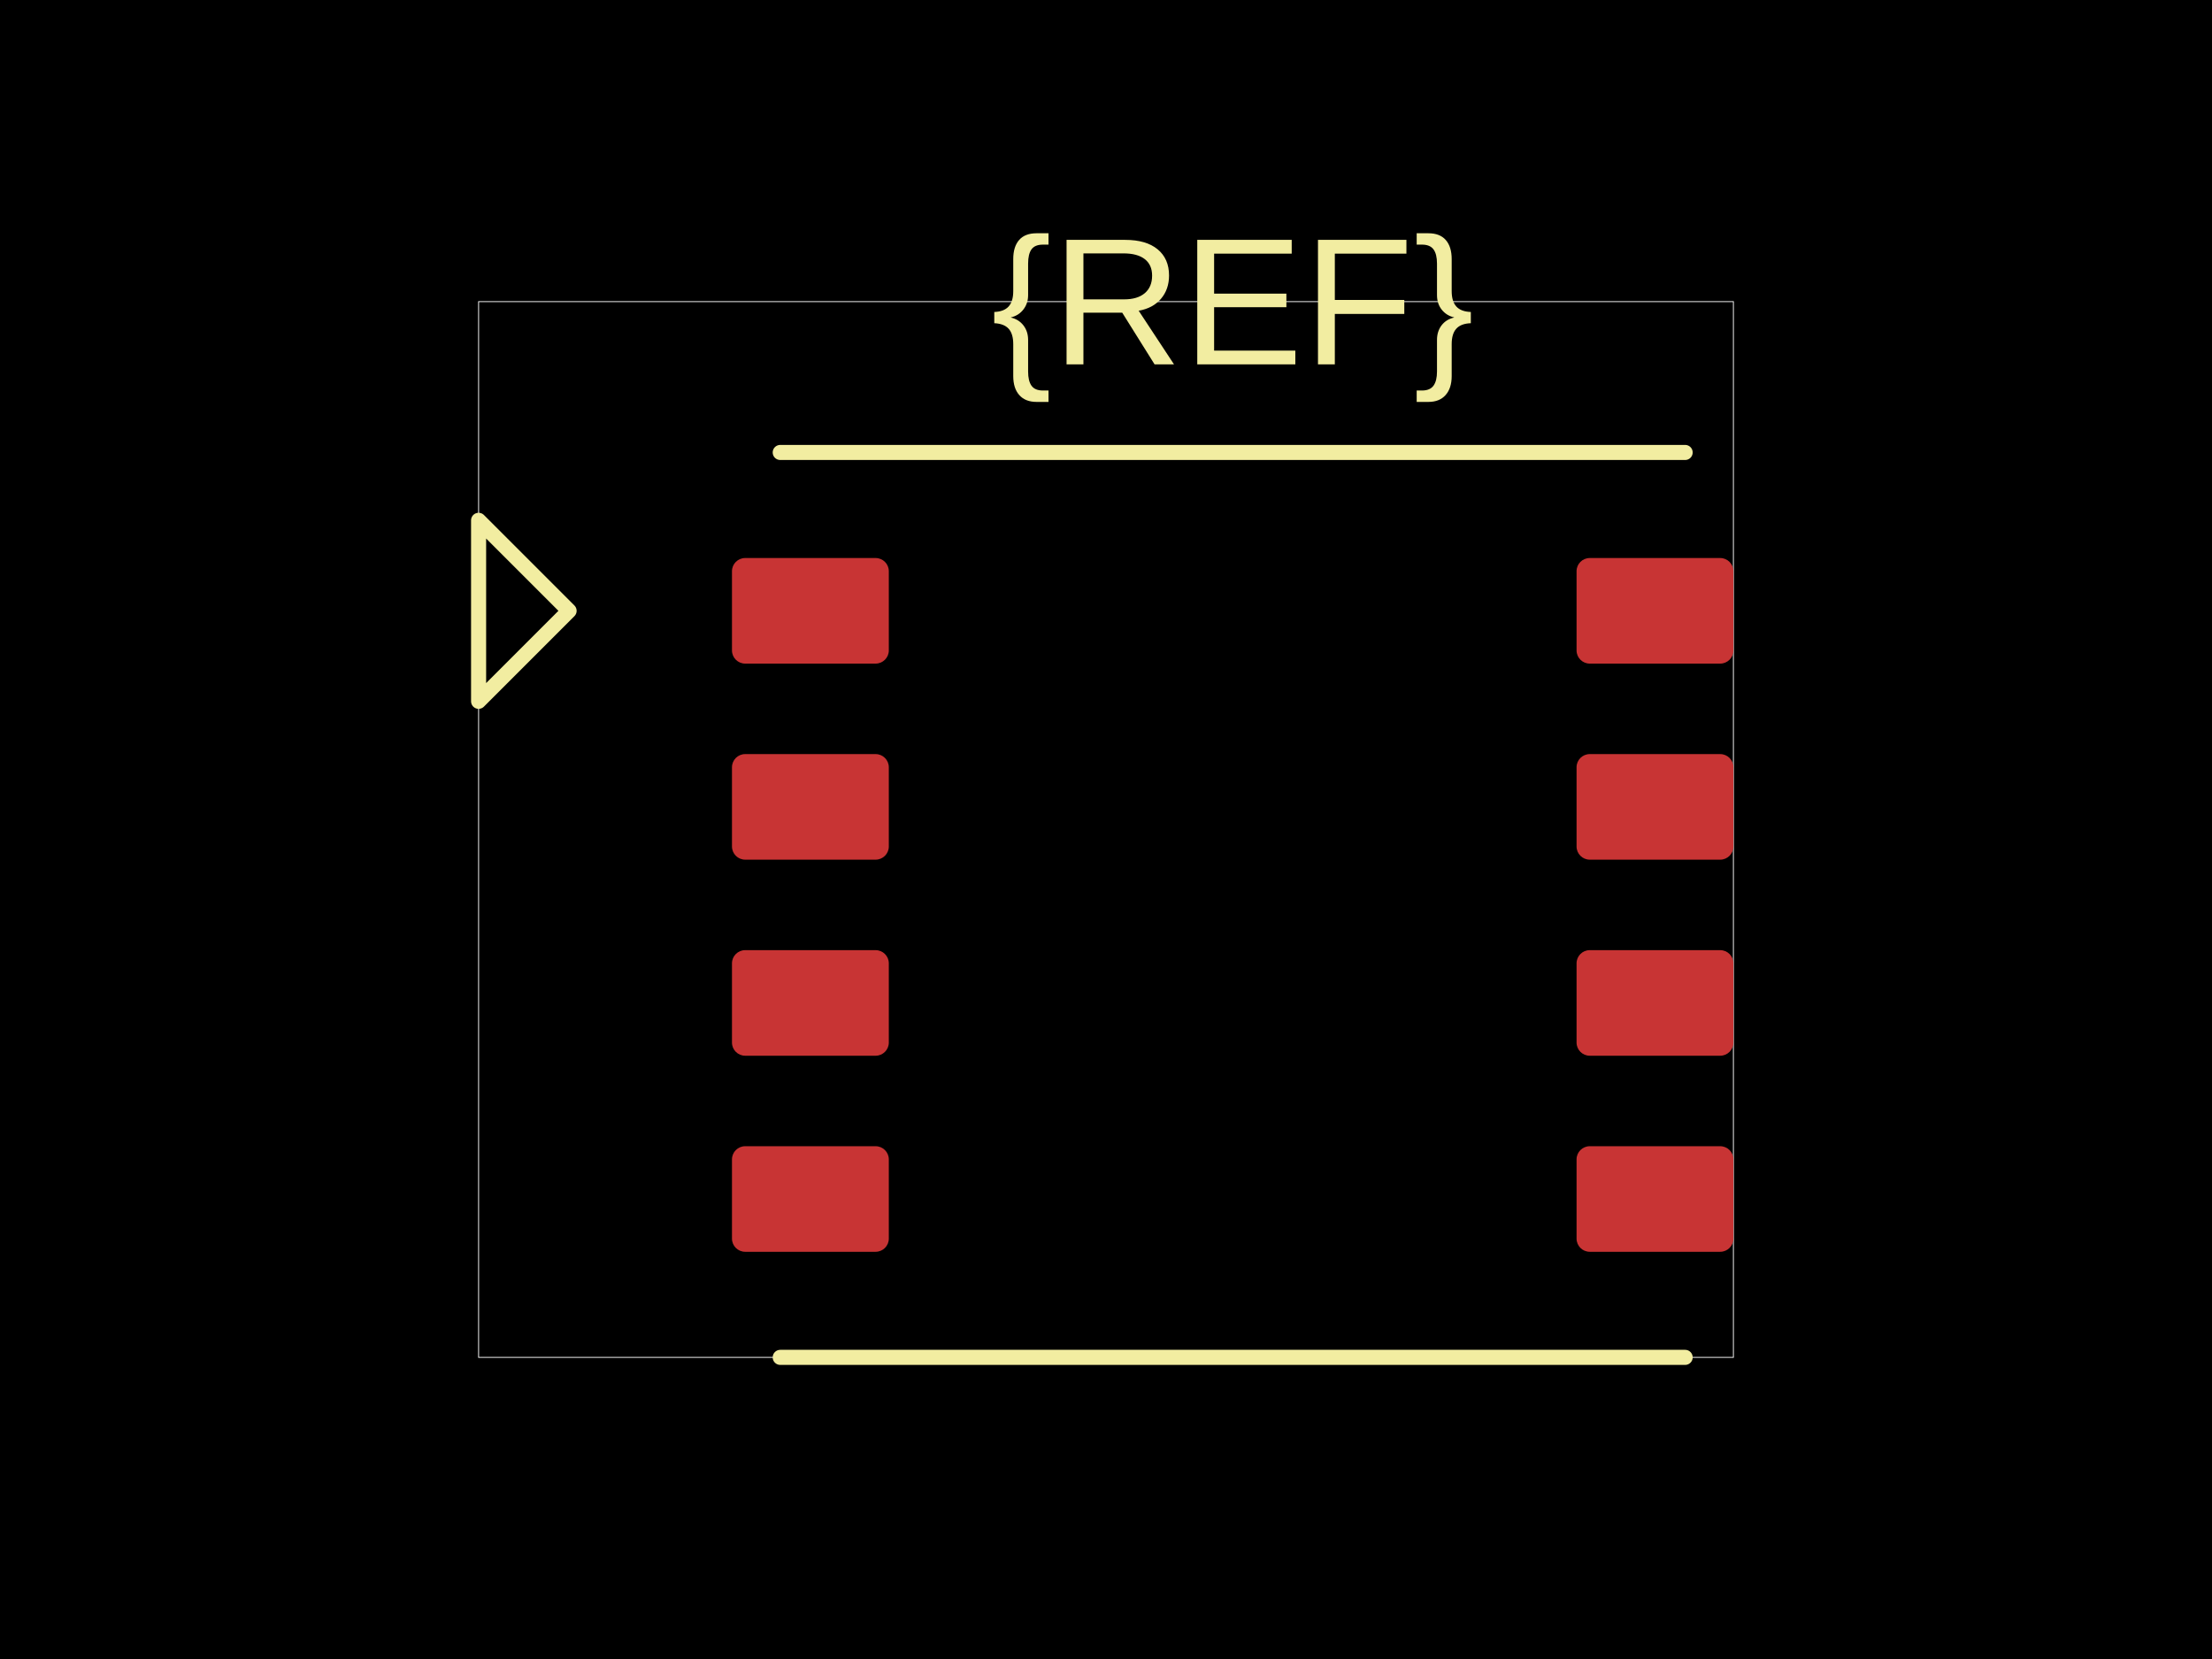
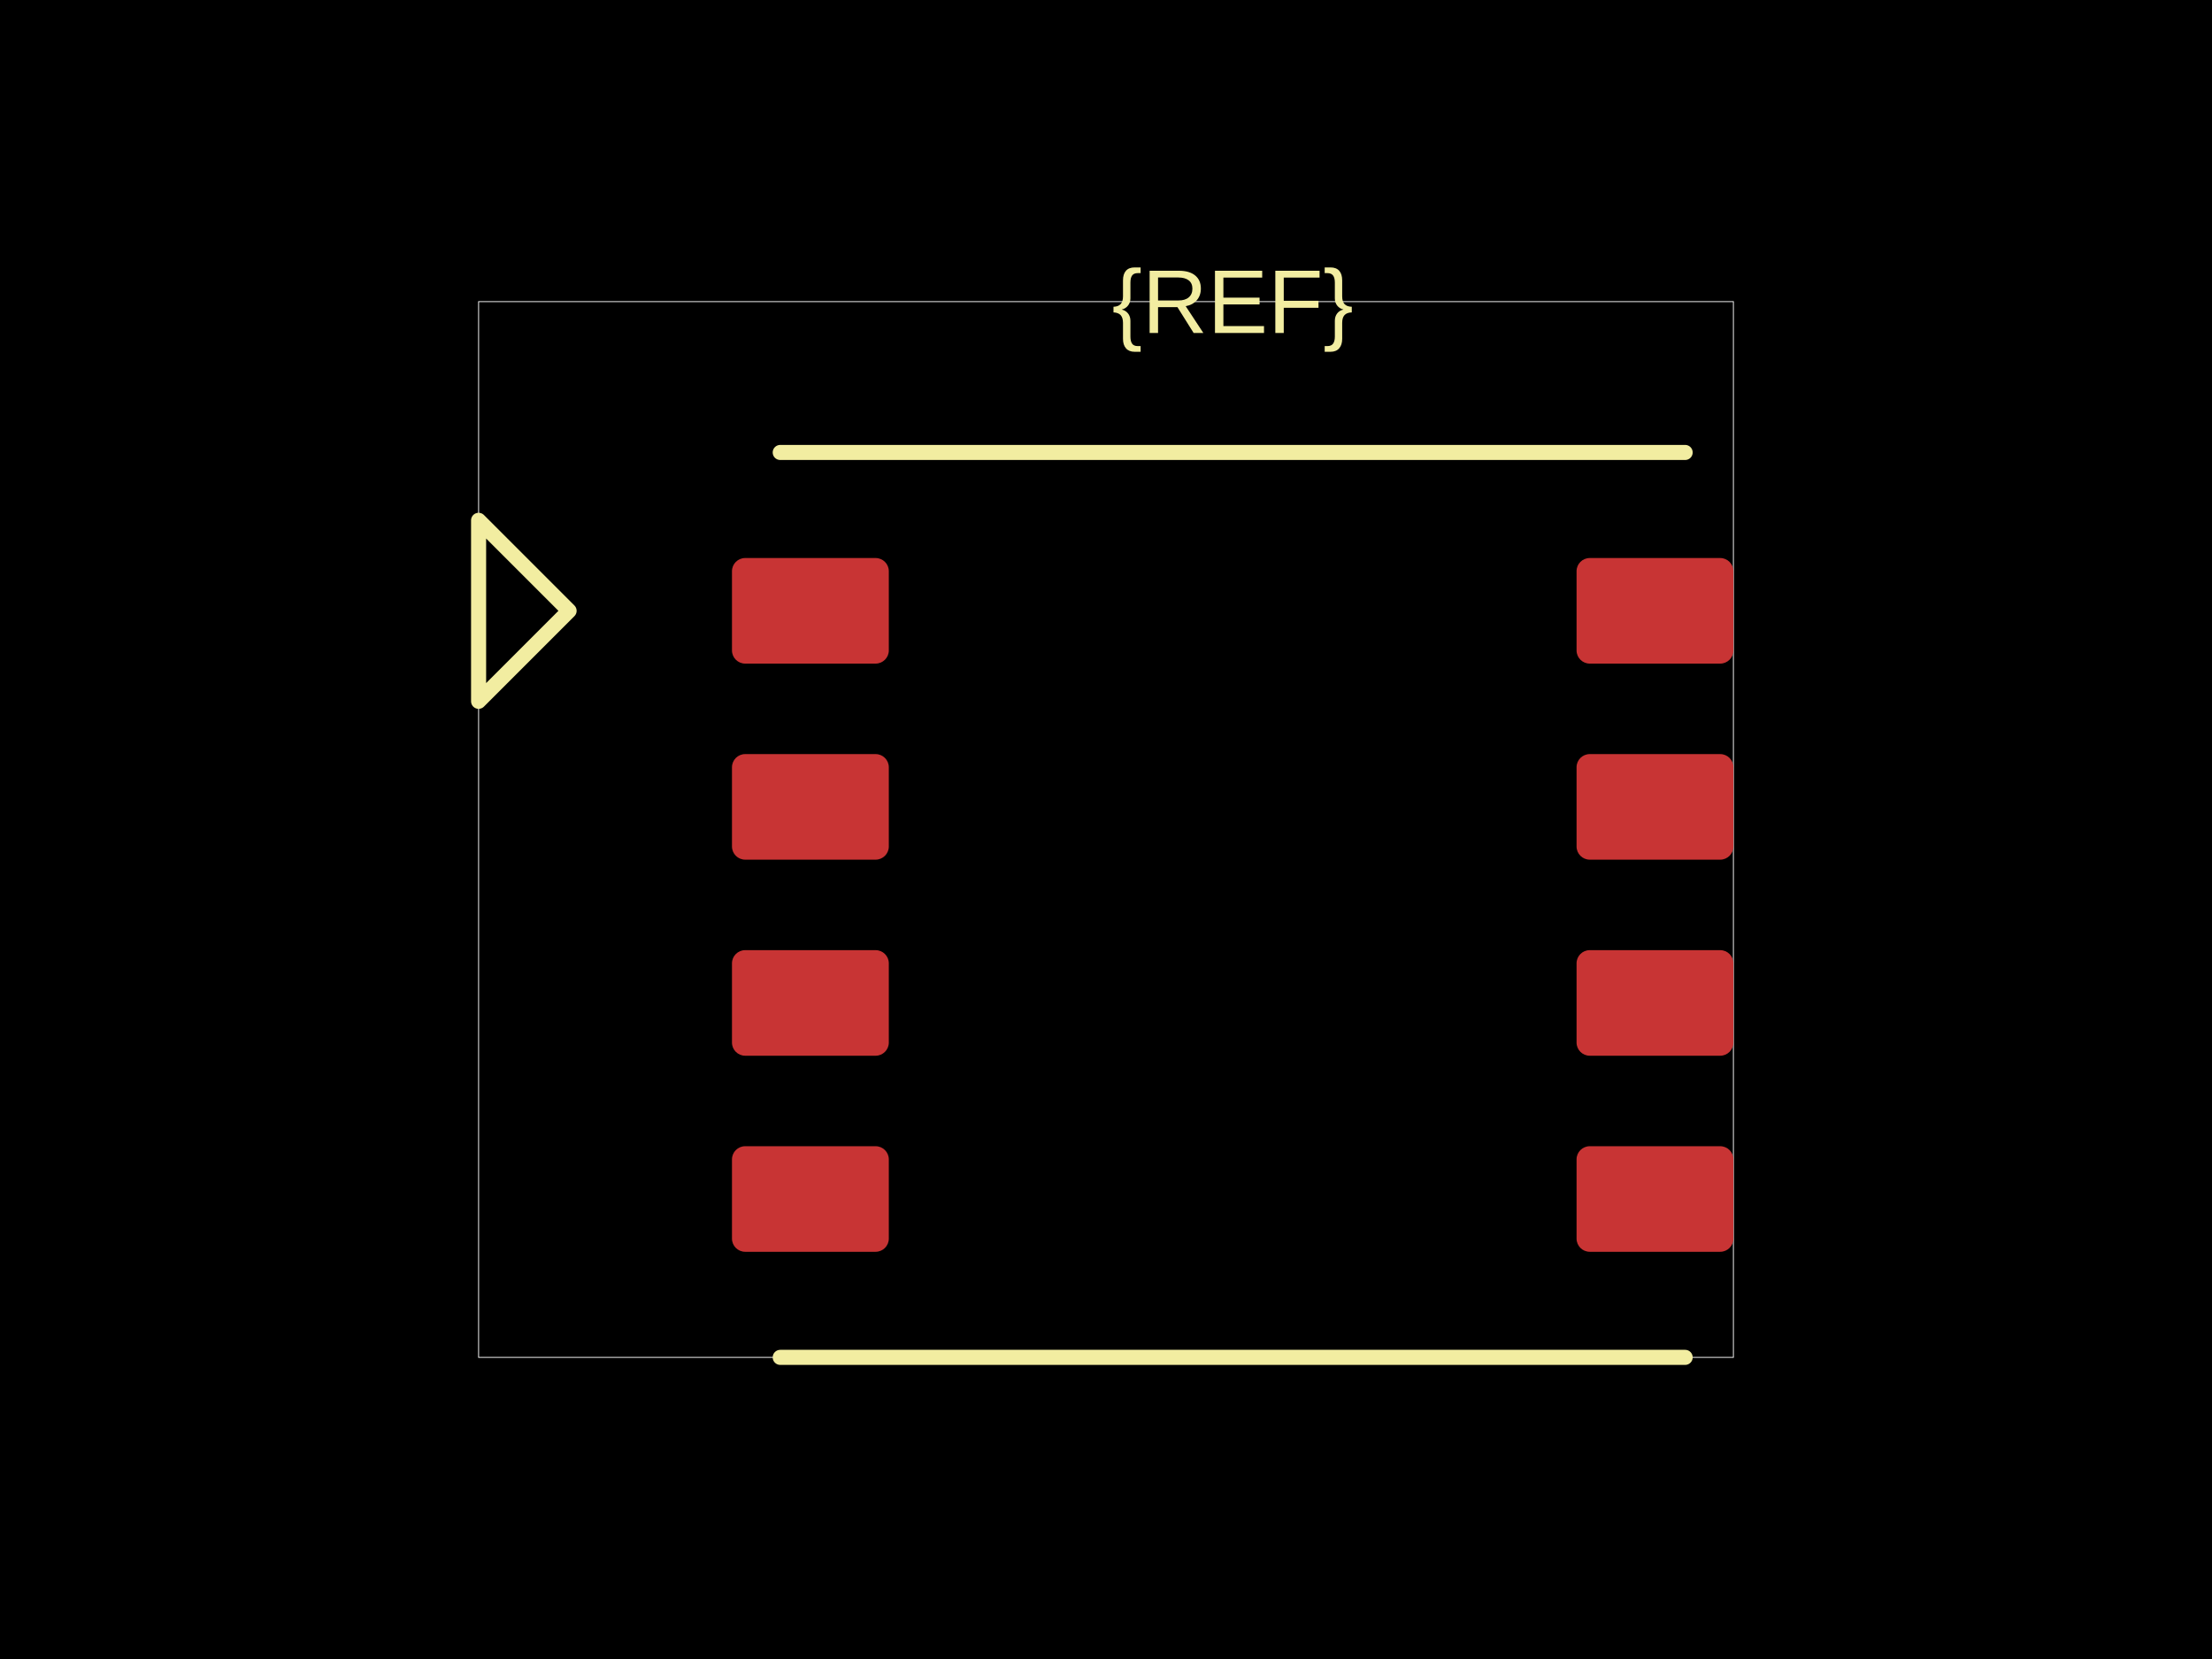
<svg xmlns="http://www.w3.org/2000/svg" width="800" height="600">
  <style />
  <rect class="boundary" x="0" y="0" fill="#000" width="800" height="600" data-type="pcb_background" data-pcb-layer="global" />
  <rect class="pcb-boundary" fill="none" stroke="#fff" stroke-width="0.3" x="173.091" y="109.091" width="453.818" height="381.818" data-type="pcb_boundary" data-pcb-layer="global" />
  <rect class="pcb-pad" fill="rgb(200, 52, 52)" x="264.727" y="201.818" width="56.727" height="38.182" data-type="pcb_smtpad" data-pcb-layer="top" rx="4.773" ry="4.773" />
  <rect class="pcb-pad" fill="rgb(200, 52, 52)" x="264.727" y="272.727" width="56.727" height="38.182" data-type="pcb_smtpad" data-pcb-layer="top" rx="4.773" ry="4.773" />
  <rect class="pcb-pad" fill="rgb(200, 52, 52)" x="264.727" y="343.636" width="56.727" height="38.182" data-type="pcb_smtpad" data-pcb-layer="top" rx="4.773" ry="4.773" />
  <rect class="pcb-pad" fill="rgb(200, 52, 52)" x="264.727" y="414.545" width="56.727" height="38.182" data-type="pcb_smtpad" data-pcb-layer="top" rx="4.773" ry="4.773" />
  <rect class="pcb-pad" fill="rgb(200, 52, 52)" x="570.182" y="201.818" width="56.727" height="38.182" data-type="pcb_smtpad" data-pcb-layer="top" rx="4.773" ry="4.773" />
  <rect class="pcb-pad" fill="rgb(200, 52, 52)" x="570.182" y="272.727" width="56.727" height="38.182" data-type="pcb_smtpad" data-pcb-layer="top" rx="4.773" ry="4.773" />
  <rect class="pcb-pad" fill="rgb(200, 52, 52)" x="570.182" y="343.636" width="56.727" height="38.182" data-type="pcb_smtpad" data-pcb-layer="top" rx="4.773" ry="4.773" />
  <rect class="pcb-pad" fill="rgb(200, 52, 52)" x="570.182" y="414.545" width="56.727" height="38.182" data-type="pcb_smtpad" data-pcb-layer="top" rx="4.773" ry="4.773" />
  <path class="pcb-silkscreen pcb-silkscreen-top" d="M 282.182 163.636 L 609.455 163.636" fill="none" stroke="#f2eda1" stroke-width="5.455" stroke-linecap="round" stroke-linejoin="round" data-pcb-component-id="" data-pcb-silkscreen-path-id="" data-type="pcb_silkscreen_path" data-pcb-layer="top" />
  <path class="pcb-silkscreen pcb-silkscreen-top" d="M 282.182 490.909 L 609.455 490.909" fill="none" stroke="#f2eda1" stroke-width="5.455" stroke-linecap="round" stroke-linejoin="round" data-pcb-component-id="" data-pcb-silkscreen-path-id="" data-type="pcb_silkscreen_path" data-pcb-layer="top" />
-   <text x="0" y="0" dx="0" dy="0" fill="#f2eda1" font-family="Arial, sans-serif" font-size="65.455" text-anchor="middle" dominant-baseline="central" transform="matrix(1,0,0,1,445.8182,109.0909)" class="pcb-silkscreen-text pcb-silkscreen-top" data-pcb-silkscreen-text-id="silkscreen_text_1" stroke="none" data-type="pcb_silkscreen_text" data-pcb-layer="top">{REF}</text>
+   <text x="0" y="0" dx="0" dy="0" fill="#f2eda1" font-family="Arial, sans-serif" font-size="32.727" text-anchor="middle" dominant-baseline="central" transform="matrix(1,0,0,1,445.8182,109.0909)" class="pcb-silkscreen-text pcb-silkscreen-top" data-pcb-silkscreen-text-id="silkscreen_text_1" stroke="none" data-type="pcb_silkscreen_text" data-pcb-layer="top">{REF}</text>
  <path class="pcb-silkscreen pcb-silkscreen-top" d="M 205.818 220.909 L 173.091 188.182 L 173.091 253.636 L 205.818 220.909 Z" fill="none" stroke="#f2eda1" stroke-width="5.455" stroke-linecap="round" stroke-linejoin="round" data-pcb-component-id="pin_marker_1" data-pcb-silkscreen-path-id="pin_marker_1" data-type="pcb_silkscreen_path" data-pcb-layer="top" />
</svg>
